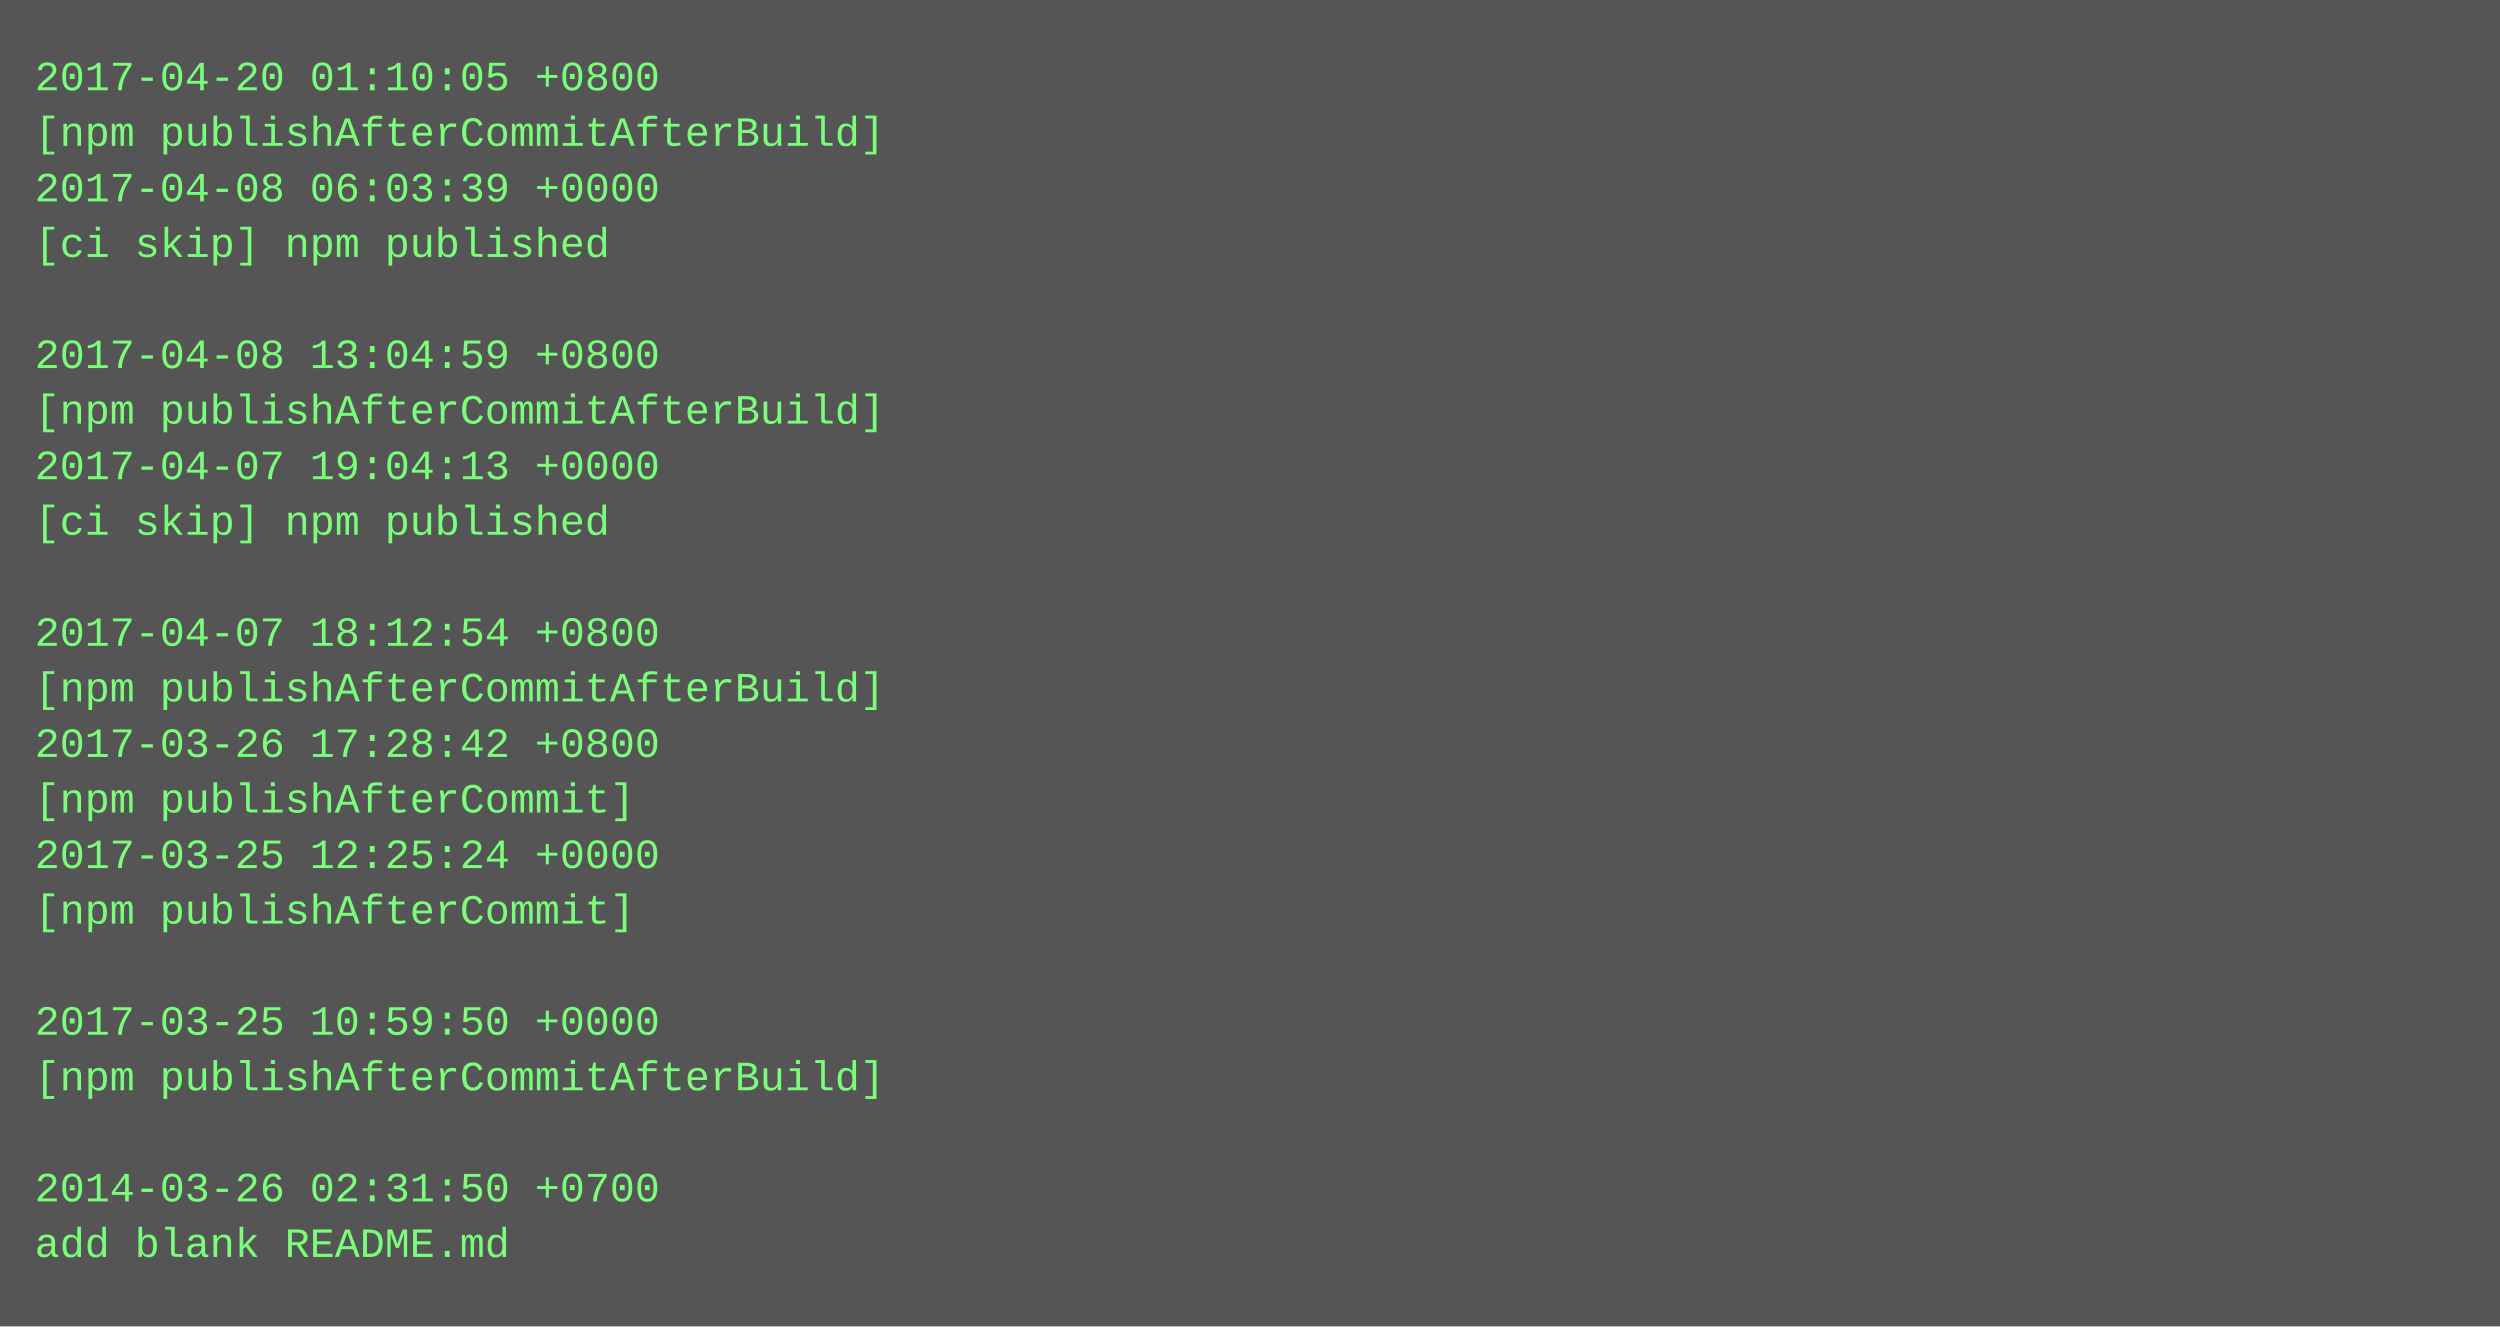
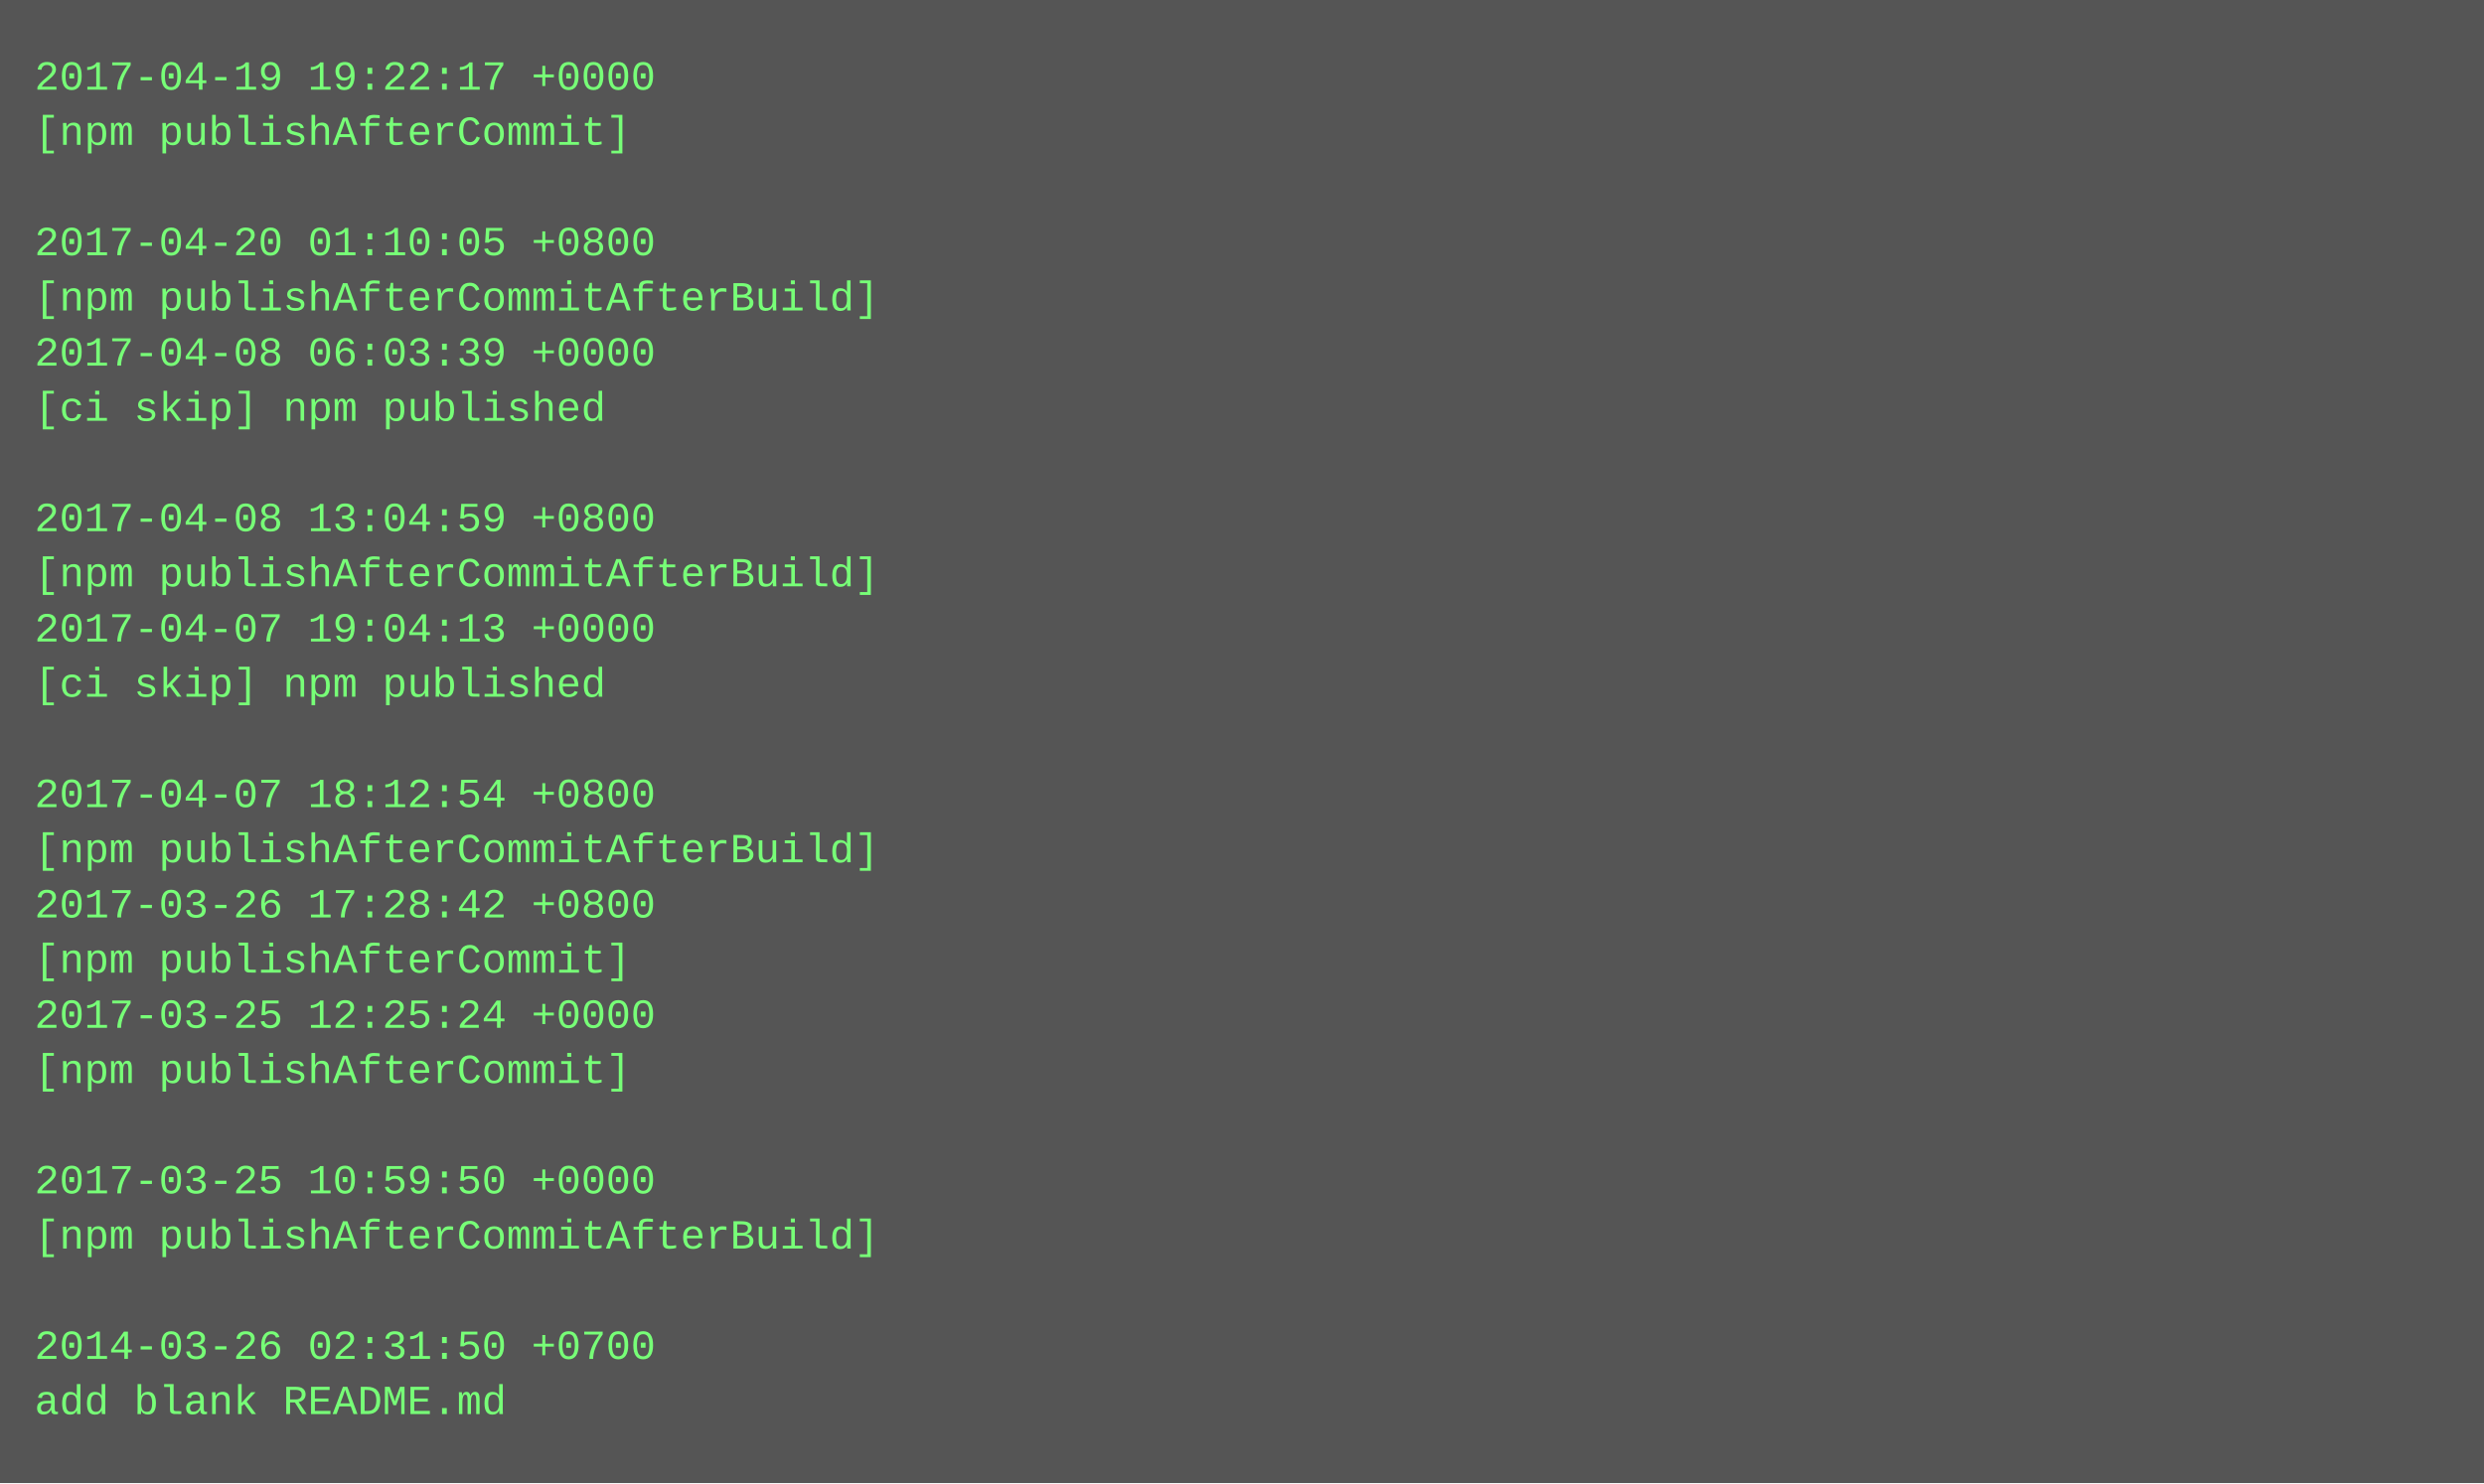
- <svg xmlns="http://www.w3.org/2000/svg" height="382" width="720">
-   <rect height="382" fill="#555" width="720" />
+ <svg xmlns="http://www.w3.org/2000/svg" height="430" width="720">
+   <rect height="430" fill="#555" width="720" />
  <text fill="#7f7" font-family="Courier New" font-size="12" xml:space="preserve">
-     <tspan x="10" y="26">2017-04-20 01:10:05 +0800</tspan>
-     <tspan x="10" y="42">[npm publishAfterCommitAfterBuild]</tspan>
-     <tspan x="10" y="58">2017-04-08 06:03:39 +0000</tspan>
-     <tspan x="10" y="74">[ci skip] npm published</tspan>
-     <tspan x="10" y="90" />
-     <tspan x="10" y="106">2017-04-08 13:04:59 +0800</tspan>
-     <tspan x="10" y="122">[npm publishAfterCommitAfterBuild]</tspan>
-     <tspan x="10" y="138">2017-04-07 19:04:13 +0000</tspan>
-     <tspan x="10" y="154">[ci skip] npm published</tspan>
-     <tspan x="10" y="170" />
-     <tspan x="10" y="186">2017-04-07 18:12:54 +0800</tspan>
-     <tspan x="10" y="202">[npm publishAfterCommitAfterBuild]</tspan>
-     <tspan x="10" y="218">2017-03-26 17:28:42 +0800</tspan>
-     <tspan x="10" y="234">[npm publishAfterCommit]</tspan>
-     <tspan x="10" y="250">2017-03-25 12:25:24 +0000</tspan>
-     <tspan x="10" y="266">[npm publishAfterCommit]</tspan>
-     <tspan x="10" y="282" />
-     <tspan x="10" y="298">2017-03-25 10:59:50 +0000</tspan>
-     <tspan x="10" y="314">[npm publishAfterCommitAfterBuild]</tspan>
+     <tspan x="10" y="26">2017-04-19 19:22:17 +0000</tspan>
+     <tspan x="10" y="42">[npm publishAfterCommit]</tspan>
+     <tspan x="10" y="58" />
+     <tspan x="10" y="74">2017-04-20 01:10:05 +0800</tspan>
+     <tspan x="10" y="90">[npm publishAfterCommitAfterBuild]</tspan>
+     <tspan x="10" y="106">2017-04-08 06:03:39 +0000</tspan>
+     <tspan x="10" y="122">[ci skip] npm published</tspan>
+     <tspan x="10" y="138" />
+     <tspan x="10" y="154">2017-04-08 13:04:59 +0800</tspan>
+     <tspan x="10" y="170">[npm publishAfterCommitAfterBuild]</tspan>
+     <tspan x="10" y="186">2017-04-07 19:04:13 +0000</tspan>
+     <tspan x="10" y="202">[ci skip] npm published</tspan>
+     <tspan x="10" y="218" />
+     <tspan x="10" y="234">2017-04-07 18:12:54 +0800</tspan>
+     <tspan x="10" y="250">[npm publishAfterCommitAfterBuild]</tspan>
+     <tspan x="10" y="266">2017-03-26 17:28:42 +0800</tspan>
+     <tspan x="10" y="282">[npm publishAfterCommit]</tspan>
+     <tspan x="10" y="298">2017-03-25 12:25:24 +0000</tspan>
+     <tspan x="10" y="314">[npm publishAfterCommit]</tspan>
    <tspan x="10" y="330" />
-     <tspan x="10" y="346">2014-03-26 02:31:50 +0700</tspan>
-     <tspan x="10" y="362">add blank README.md</tspan>
+     <tspan x="10" y="346">2017-03-25 10:59:50 +0000</tspan>
+     <tspan x="10" y="362">[npm publishAfterCommitAfterBuild]</tspan>
+     <tspan x="10" y="378" />
+     <tspan x="10" y="394">2014-03-26 02:31:50 +0700</tspan>
+     <tspan x="10" y="410">add blank README.md</tspan>
  </text>
</svg>
